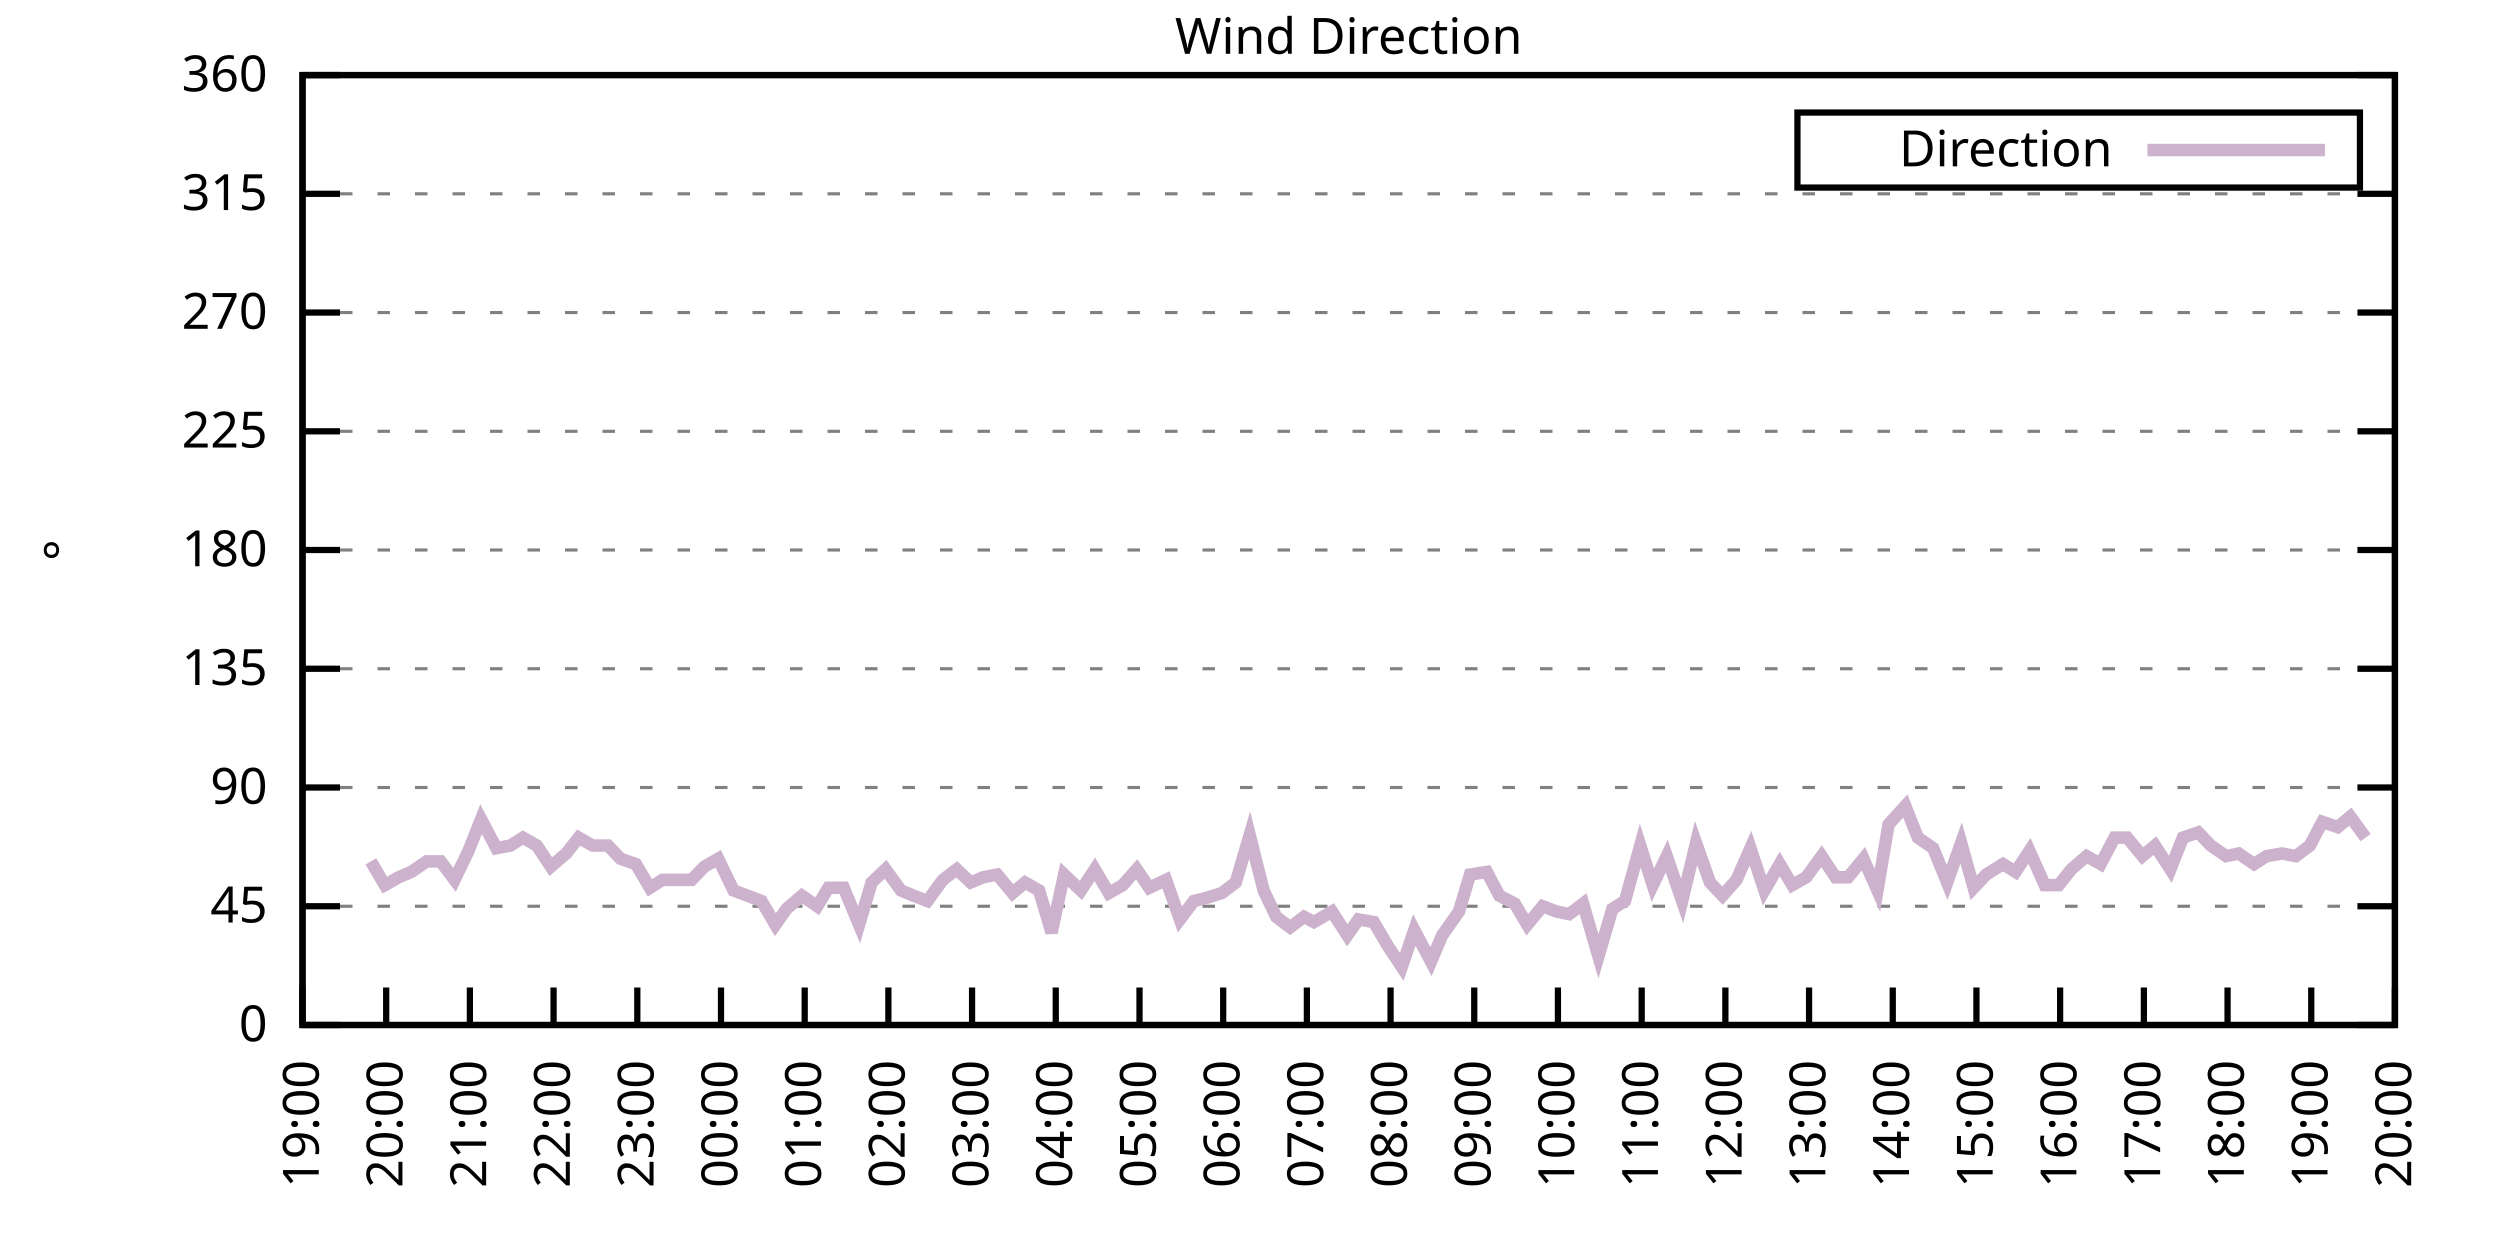
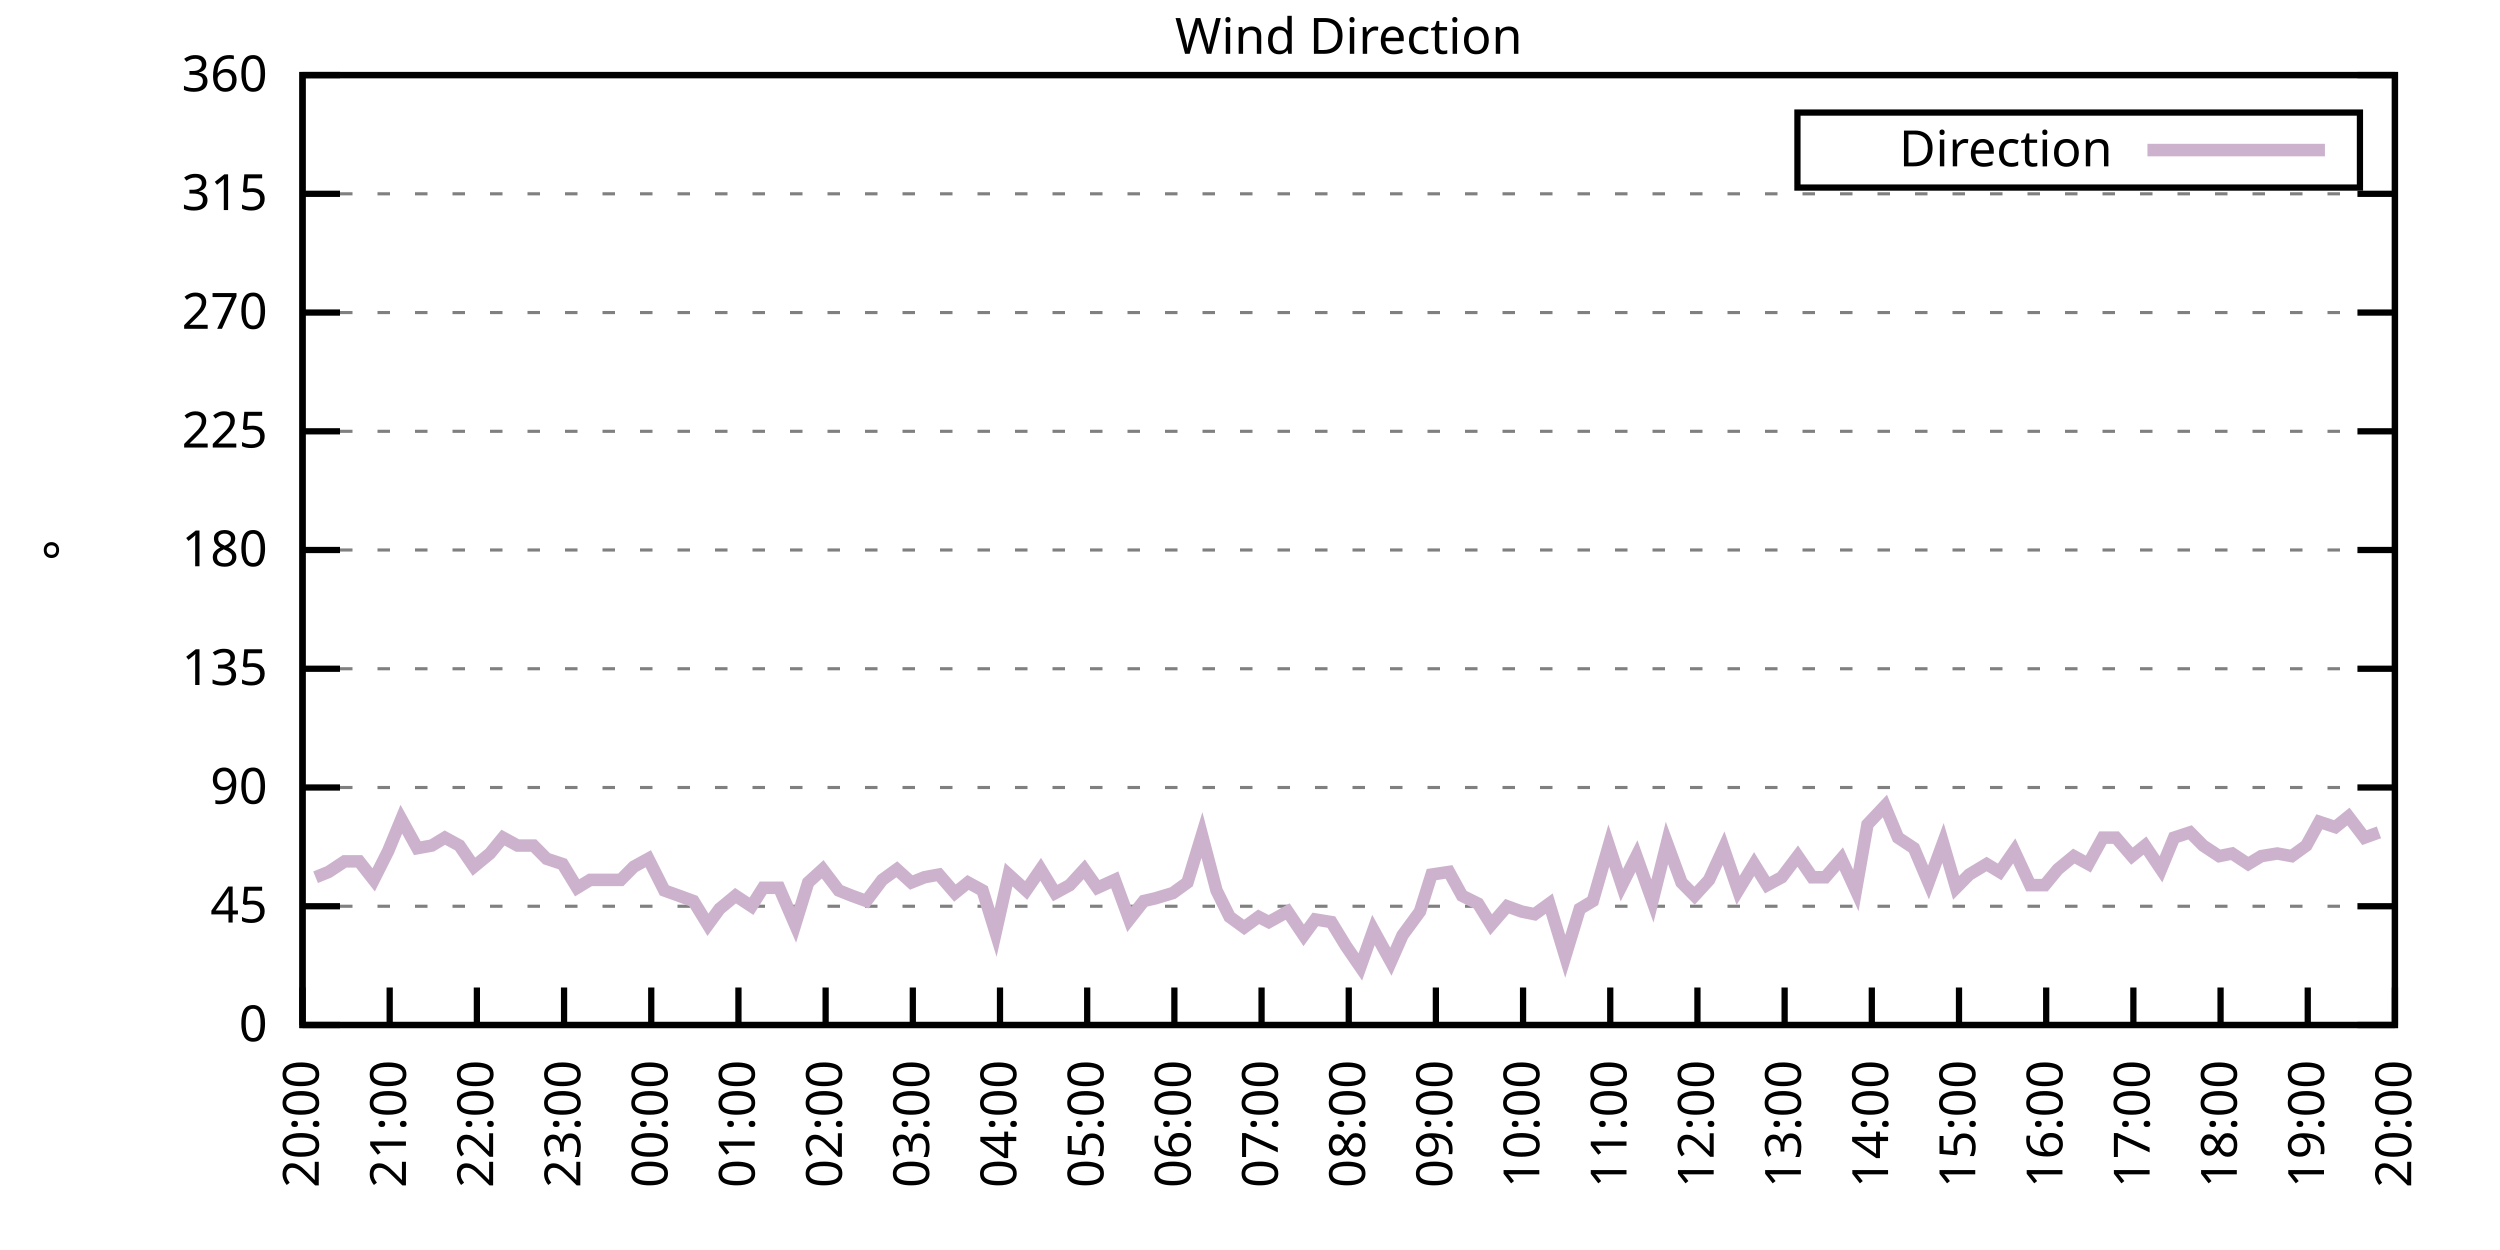
<svg xmlns="http://www.w3.org/2000/svg" xmlns:xlink="http://www.w3.org/1999/xlink" width="400" height="200" viewBox="0 0 400 200">
  <g id="gnuplot_canvas">
    <rect x="0" y="0" width="400" height="200" fill="none" />
    <defs>
      <circle id="gpDot" r="0.5" stroke-width="0.5" stroke="currentColor" />
      <path id="gpPt0" stroke-width="0.333" stroke="currentColor" d="M-1,0 h2 M0,-1 v2" />
      <path id="gpPt1" stroke-width="0.333" stroke="currentColor" d="M-1,-1 L1,1 M1,-1 L-1,1" />
      <path id="gpPt2" stroke-width="0.333" stroke="currentColor" d="M-1,0 L1,0 M0,-1 L0,1 M-1,-1 L1,1 M-1,1 L1,-1" />
      <rect id="gpPt3" stroke-width="0.333" stroke="currentColor" x="-1" y="-1" width="2" height="2" />
      <rect id="gpPt4" stroke-width="0.333" stroke="currentColor" fill="currentColor" x="-1" y="-1" width="2" height="2" />
      <circle id="gpPt5" stroke-width="0.333" stroke="currentColor" cx="0" cy="0" r="1" />
      <use xlink:href="#gpPt5" id="gpPt6" fill="currentColor" stroke="none" />
      <path id="gpPt7" stroke-width="0.333" stroke="currentColor" d="M0,-1.33 L-1.33,0.67 L1.33,0.67 z" />
      <use xlink:href="#gpPt7" id="gpPt8" fill="currentColor" stroke="none" />
      <use xlink:href="#gpPt7" id="gpPt9" stroke="currentColor" transform="rotate(180)" />
      <use xlink:href="#gpPt9" id="gpPt10" fill="currentColor" stroke="none" />
      <use xlink:href="#gpPt3" id="gpPt11" stroke="currentColor" transform="rotate(45)" />
      <use xlink:href="#gpPt11" id="gpPt12" fill="currentColor" stroke="none" />
      <path id="gpPt13" stroke-width="0.333" stroke="currentColor" d="M0,1.330 L1.265,0.411 L0.782,-1.067 L-0.782,-1.076 L-1.265,0.411 z" />
      <use xlink:href="#gpPt13" id="gpPt14" fill="currentColor" stroke="none" />
      <filter id="textbox" filterUnits="objectBoundingBox" x="0" y="0" height="1" width="1">
        <feFlood flood-color="white" flood-opacity="1" result="bgnd" />
        <feComposite in="SourceGraphic" in2="bgnd" operator="atop" />
      </filter>
      <filter id="greybox" filterUnits="objectBoundingBox" x="0" y="0" height="1" width="1">
        <feFlood flood-color="lightgrey" flood-opacity="1" result="grey" />
        <feComposite in="SourceGraphic" in2="grey" operator="atop" />
      </filter>
    </defs>
    <g fill="none" color="white" stroke="currentColor" stroke-width="1.00" stroke-linecap="butt" stroke-linejoin="miter">
</g>
    <g fill="none" color="black" stroke="currentColor" stroke-width="1.00" stroke-linecap="butt" stroke-linejoin="miter">
      <g stroke="none" shape-rendering="crispEdges">
        <polygon fill="rgb(255, 255, 255)" points="48.40,164.00 383.18,164.00 383.18,12.02 48.40,12.02 " />
      </g>
    </g>
    <g fill="none" color="black" stroke="currentColor" stroke-width="1.00" stroke-linecap="butt" stroke-linejoin="miter">
</g>
    <g fill="none" color="black" stroke="black" stroke-width="0.50" stroke-linecap="butt" stroke-linejoin="miter">
</g>
    <g fill="none" color="gray" stroke="currentColor" stroke-width="0.50" stroke-linecap="butt" stroke-linejoin="miter">
      <path stroke="gray" stroke-dasharray="2,4" class="gridline" d="M48.40,164.00 L383.19,164.00  " />
    </g>
    <g fill="none" color="gray" stroke="gray" stroke-width="1.00" stroke-linecap="butt" stroke-linejoin="miter">
</g>
    <g fill="none" color="black" stroke="currentColor" stroke-width="1.00" stroke-linecap="butt" stroke-linejoin="miter">
      <path stroke="black" d="M48.40,164.00 L54.40,164.00 M383.19,164.00 L377.19,164.00  " />
      <g transform="translate(42.80,166.60)" stroke="none" fill="black" font-family="Sans" font-size="8.00" text-anchor="end">
        <text>
          <tspan font-family="Sans"> 0</tspan>
        </text>
      </g>
    </g>
    <g fill="none" color="black" stroke="currentColor" stroke-width="1.00" stroke-linecap="butt" stroke-linejoin="miter">
</g>
    <g fill="none" color="black" stroke="black" stroke-width="0.50" stroke-linecap="butt" stroke-linejoin="miter">
</g>
    <g fill="none" color="gray" stroke="currentColor" stroke-width="0.50" stroke-linecap="butt" stroke-linejoin="miter">
      <path stroke="gray" stroke-dasharray="2,4" class="gridline" d="M48.40,145.00 L383.19,145.00  " />
    </g>
    <g fill="none" color="gray" stroke="gray" stroke-width="1.00" stroke-linecap="butt" stroke-linejoin="miter">
</g>
    <g fill="none" color="black" stroke="currentColor" stroke-width="1.00" stroke-linecap="butt" stroke-linejoin="miter">
      <path stroke="black" d="M48.40,145.00 L54.40,145.00 M383.19,145.00 L377.19,145.00  " />
      <g transform="translate(42.80,147.60)" stroke="none" fill="black" font-family="Sans" font-size="8.00" text-anchor="end">
        <text>
          <tspan font-family="Sans"> 45</tspan>
        </text>
      </g>
    </g>
    <g fill="none" color="black" stroke="currentColor" stroke-width="1.00" stroke-linecap="butt" stroke-linejoin="miter">
</g>
    <g fill="none" color="black" stroke="black" stroke-width="0.50" stroke-linecap="butt" stroke-linejoin="miter">
</g>
    <g fill="none" color="gray" stroke="currentColor" stroke-width="0.50" stroke-linecap="butt" stroke-linejoin="miter">
      <path stroke="gray" stroke-dasharray="2,4" class="gridline" d="M48.40,126.00 L383.19,126.00  " />
    </g>
    <g fill="none" color="gray" stroke="gray" stroke-width="1.00" stroke-linecap="butt" stroke-linejoin="miter">
</g>
    <g fill="none" color="black" stroke="currentColor" stroke-width="1.00" stroke-linecap="butt" stroke-linejoin="miter">
      <path stroke="black" d="M48.40,126.00 L54.40,126.00 M383.19,126.00 L377.19,126.00  " />
      <g transform="translate(42.80,128.60)" stroke="none" fill="black" font-family="Sans" font-size="8.00" text-anchor="end">
        <text>
          <tspan font-family="Sans"> 90</tspan>
        </text>
      </g>
    </g>
    <g fill="none" color="black" stroke="currentColor" stroke-width="1.00" stroke-linecap="butt" stroke-linejoin="miter">
</g>
    <g fill="none" color="black" stroke="black" stroke-width="0.50" stroke-linecap="butt" stroke-linejoin="miter">
</g>
    <g fill="none" color="gray" stroke="currentColor" stroke-width="0.50" stroke-linecap="butt" stroke-linejoin="miter">
      <path stroke="gray" stroke-dasharray="2,4" class="gridline" d="M48.40,107.00 L383.19,107.00  " />
    </g>
    <g fill="none" color="gray" stroke="gray" stroke-width="1.00" stroke-linecap="butt" stroke-linejoin="miter">
</g>
    <g fill="none" color="black" stroke="currentColor" stroke-width="1.00" stroke-linecap="butt" stroke-linejoin="miter">
      <path stroke="black" d="M48.40,107.00 L54.40,107.00 M383.19,107.00 L377.19,107.00  " />
      <g transform="translate(42.80,109.60)" stroke="none" fill="black" font-family="Sans" font-size="8.00" text-anchor="end">
        <text>
          <tspan font-family="Sans"> 135</tspan>
        </text>
      </g>
    </g>
    <g fill="none" color="black" stroke="currentColor" stroke-width="1.00" stroke-linecap="butt" stroke-linejoin="miter">
</g>
    <g fill="none" color="black" stroke="black" stroke-width="0.50" stroke-linecap="butt" stroke-linejoin="miter">
</g>
    <g fill="none" color="gray" stroke="currentColor" stroke-width="0.50" stroke-linecap="butt" stroke-linejoin="miter">
      <path stroke="gray" stroke-dasharray="2,4" class="gridline" d="M48.40,88.00 L383.19,88.00  " />
    </g>
    <g fill="none" color="gray" stroke="gray" stroke-width="1.00" stroke-linecap="butt" stroke-linejoin="miter">
</g>
    <g fill="none" color="black" stroke="currentColor" stroke-width="1.00" stroke-linecap="butt" stroke-linejoin="miter">
      <path stroke="black" d="M48.40,88.00 L54.40,88.00 M383.19,88.00 L377.19,88.00  " />
      <g transform="translate(42.80,90.60)" stroke="none" fill="black" font-family="Sans" font-size="8.00" text-anchor="end">
        <text>
          <tspan font-family="Sans"> 180</tspan>
        </text>
      </g>
    </g>
    <g fill="none" color="black" stroke="currentColor" stroke-width="1.00" stroke-linecap="butt" stroke-linejoin="miter">
</g>
    <g fill="none" color="black" stroke="black" stroke-width="0.50" stroke-linecap="butt" stroke-linejoin="miter">
</g>
    <g fill="none" color="gray" stroke="currentColor" stroke-width="0.50" stroke-linecap="butt" stroke-linejoin="miter">
      <path stroke="gray" stroke-dasharray="2,4" class="gridline" d="M48.40,69.01 L383.19,69.01  " />
    </g>
    <g fill="none" color="gray" stroke="gray" stroke-width="1.00" stroke-linecap="butt" stroke-linejoin="miter">
</g>
    <g fill="none" color="black" stroke="currentColor" stroke-width="1.00" stroke-linecap="butt" stroke-linejoin="miter">
      <path stroke="black" d="M48.40,69.01 L54.40,69.01 M383.19,69.01 L377.19,69.01  " />
      <g transform="translate(42.80,71.61)" stroke="none" fill="black" font-family="Sans" font-size="8.00" text-anchor="end">
        <text>
          <tspan font-family="Sans"> 225</tspan>
        </text>
      </g>
    </g>
    <g fill="none" color="black" stroke="currentColor" stroke-width="1.00" stroke-linecap="butt" stroke-linejoin="miter">
</g>
    <g fill="none" color="black" stroke="black" stroke-width="0.50" stroke-linecap="butt" stroke-linejoin="miter">
</g>
    <g fill="none" color="gray" stroke="currentColor" stroke-width="0.50" stroke-linecap="butt" stroke-linejoin="miter">
      <path stroke="gray" stroke-dasharray="2,4" class="gridline" d="M48.40,50.01 L383.19,50.01  " />
    </g>
    <g fill="none" color="gray" stroke="gray" stroke-width="1.00" stroke-linecap="butt" stroke-linejoin="miter">
</g>
    <g fill="none" color="black" stroke="currentColor" stroke-width="1.00" stroke-linecap="butt" stroke-linejoin="miter">
      <path stroke="black" d="M48.40,50.01 L54.40,50.01 M383.19,50.01 L377.19,50.01  " />
      <g transform="translate(42.80,52.61)" stroke="none" fill="black" font-family="Sans" font-size="8.00" text-anchor="end">
        <text>
          <tspan font-family="Sans"> 270</tspan>
        </text>
      </g>
    </g>
    <g fill="none" color="black" stroke="currentColor" stroke-width="1.00" stroke-linecap="butt" stroke-linejoin="miter">
</g>
    <g fill="none" color="black" stroke="black" stroke-width="0.50" stroke-linecap="butt" stroke-linejoin="miter">
</g>
    <g fill="none" color="gray" stroke="currentColor" stroke-width="0.50" stroke-linecap="butt" stroke-linejoin="miter">
      <path stroke="gray" stroke-dasharray="2,4" class="gridline" d="M48.40,31.01 L383.19,31.01  " />
    </g>
    <g fill="none" color="gray" stroke="gray" stroke-width="1.00" stroke-linecap="butt" stroke-linejoin="miter">
</g>
    <g fill="none" color="black" stroke="currentColor" stroke-width="1.00" stroke-linecap="butt" stroke-linejoin="miter">
      <path stroke="black" d="M48.40,31.01 L54.40,31.01 M383.19,31.01 L377.19,31.01  " />
      <g transform="translate(42.80,33.61)" stroke="none" fill="black" font-family="Sans" font-size="8.00" text-anchor="end">
        <text>
          <tspan font-family="Sans"> 315</tspan>
        </text>
      </g>
    </g>
    <g fill="none" color="black" stroke="currentColor" stroke-width="1.00" stroke-linecap="butt" stroke-linejoin="miter">
</g>
    <g fill="none" color="black" stroke="black" stroke-width="0.50" stroke-linecap="butt" stroke-linejoin="miter">
</g>
    <g fill="none" color="gray" stroke="currentColor" stroke-width="0.50" stroke-linecap="butt" stroke-linejoin="miter">
      <path stroke="gray" stroke-dasharray="2,4" class="gridline" d="M48.40,12.01 L383.19,12.01  " />
    </g>
    <g fill="none" color="gray" stroke="gray" stroke-width="1.00" stroke-linecap="butt" stroke-linejoin="miter">
</g>
    <g fill="none" color="black" stroke="currentColor" stroke-width="1.00" stroke-linecap="butt" stroke-linejoin="miter">
      <path stroke="black" d="M48.40,12.01 L54.40,12.01 M383.19,12.01 L377.19,12.01  " />
      <g transform="translate(42.80,14.61)" stroke="none" fill="black" font-family="Sans" font-size="8.00" text-anchor="end">
        <text>
          <tspan font-family="Sans"> 360</tspan>
        </text>
      </g>
    </g>
    <g fill="none" color="black" stroke="currentColor" stroke-width="1.00" stroke-linecap="butt" stroke-linejoin="miter">
      <path stroke="black" d="M48.40,164.00 L48.40,158.00  " />
      <g transform="translate(51.00,169.60) rotate(270.00)" stroke="none" fill="black" font-family="Sans" font-size="8.00" text-anchor="end">
        <text>
-           <tspan font-family="Sans">19:00</tspan>
-         </text>
-       </g>
-     </g>
-     <g fill="none" color="black" stroke="currentColor" stroke-width="1.00" stroke-linecap="butt" stroke-linejoin="miter">
-       <path stroke="black" d="M61.79,164.00 L61.79,158.00  " />
-       <g transform="translate(64.39,169.60) rotate(270.00)" stroke="none" fill="black" font-family="Sans" font-size="8.00" text-anchor="end">
-         <text>
          <tspan font-family="Sans">20:00</tspan>
        </text>
      </g>
    </g>
    <g fill="none" color="black" stroke="currentColor" stroke-width="1.00" stroke-linecap="butt" stroke-linejoin="miter">
-       <path stroke="black" d="M75.18,164.00 L75.18,158.00  " />
-       <g transform="translate(77.78,169.60) rotate(270.00)" stroke="none" fill="black" font-family="Sans" font-size="8.00" text-anchor="end">
+       <path stroke="black" d="M62.35,164.00 L62.35,158.00  " />
+       <g transform="translate(64.95,169.60) rotate(270.00)" stroke="none" fill="black" font-family="Sans" font-size="8.00" text-anchor="end">
        <text>
          <tspan font-family="Sans">21:00</tspan>
        </text>
      </g>
    </g>
    <g fill="none" color="black" stroke="currentColor" stroke-width="1.00" stroke-linecap="butt" stroke-linejoin="miter">
-       <path stroke="black" d="M88.57,164.00 L88.57,158.00  " />
-       <g transform="translate(91.17,169.60) rotate(270.00)" stroke="none" fill="black" font-family="Sans" font-size="8.00" text-anchor="end">
+       <path stroke="black" d="M76.30,164.00 L76.30,158.00  " />
+       <g transform="translate(78.90,169.60) rotate(270.00)" stroke="none" fill="black" font-family="Sans" font-size="8.00" text-anchor="end">
        <text>
          <tspan font-family="Sans">22:00</tspan>
        </text>
      </g>
    </g>
    <g fill="none" color="black" stroke="currentColor" stroke-width="1.00" stroke-linecap="butt" stroke-linejoin="miter">
-       <path stroke="black" d="M101.97,164.00 L101.97,158.00  " />
-       <g transform="translate(104.57,169.60) rotate(270.00)" stroke="none" fill="black" font-family="Sans" font-size="8.00" text-anchor="end">
+       <path stroke="black" d="M90.25,164.00 L90.25,158.00  " />
+       <g transform="translate(92.85,169.60) rotate(270.00)" stroke="none" fill="black" font-family="Sans" font-size="8.00" text-anchor="end">
        <text>
          <tspan font-family="Sans">23:00</tspan>
        </text>
      </g>
    </g>
    <g fill="none" color="black" stroke="currentColor" stroke-width="1.00" stroke-linecap="butt" stroke-linejoin="miter">
-       <path stroke="black" d="M115.36,164.00 L115.36,158.00  " />
-       <g transform="translate(117.96,169.60) rotate(270.00)" stroke="none" fill="black" font-family="Sans" font-size="8.00" text-anchor="end">
+       <path stroke="black" d="M104.20,164.00 L104.20,158.00  " />
+       <g transform="translate(106.80,169.60) rotate(270.00)" stroke="none" fill="black" font-family="Sans" font-size="8.00" text-anchor="end">
        <text>
          <tspan font-family="Sans">00:00</tspan>
        </text>
      </g>
    </g>
    <g fill="none" color="black" stroke="currentColor" stroke-width="1.00" stroke-linecap="butt" stroke-linejoin="miter">
-       <path stroke="black" d="M128.75,164.00 L128.75,158.00  " />
-       <g transform="translate(131.35,169.60) rotate(270.00)" stroke="none" fill="black" font-family="Sans" font-size="8.00" text-anchor="end">
+       <path stroke="black" d="M118.15,164.00 L118.15,158.00  " />
+       <g transform="translate(120.75,169.60) rotate(270.00)" stroke="none" fill="black" font-family="Sans" font-size="8.00" text-anchor="end">
        <text>
          <tspan font-family="Sans">01:00</tspan>
        </text>
      </g>
    </g>
    <g fill="none" color="black" stroke="currentColor" stroke-width="1.00" stroke-linecap="butt" stroke-linejoin="miter">
-       <path stroke="black" d="M142.14,164.00 L142.14,158.00  " />
-       <g transform="translate(144.74,169.60) rotate(270.00)" stroke="none" fill="black" font-family="Sans" font-size="8.00" text-anchor="end">
+       <path stroke="black" d="M132.10,164.00 L132.10,158.00  " />
+       <g transform="translate(134.70,169.60) rotate(270.00)" stroke="none" fill="black" font-family="Sans" font-size="8.00" text-anchor="end">
        <text>
          <tspan font-family="Sans">02:00</tspan>
        </text>
      </g>
    </g>
    <g fill="none" color="black" stroke="currentColor" stroke-width="1.00" stroke-linecap="butt" stroke-linejoin="miter">
-       <path stroke="black" d="M155.53,164.00 L155.53,158.00  " />
-       <g transform="translate(158.13,169.60) rotate(270.00)" stroke="none" fill="black" font-family="Sans" font-size="8.00" text-anchor="end">
+       <path stroke="black" d="M146.05,164.00 L146.05,158.00  " />
+       <g transform="translate(148.65,169.60) rotate(270.00)" stroke="none" fill="black" font-family="Sans" font-size="8.00" text-anchor="end">
        <text>
          <tspan font-family="Sans">03:00</tspan>
        </text>
      </g>
    </g>
    <g fill="none" color="black" stroke="currentColor" stroke-width="1.00" stroke-linecap="butt" stroke-linejoin="miter">
-       <path stroke="black" d="M168.92,164.00 L168.92,158.00  " />
-       <g transform="translate(171.52,169.60) rotate(270.00)" stroke="none" fill="black" font-family="Sans" font-size="8.00" text-anchor="end">
+       <path stroke="black" d="M160.00,164.00 L160.00,158.00  " />
+       <g transform="translate(162.60,169.60) rotate(270.00)" stroke="none" fill="black" font-family="Sans" font-size="8.00" text-anchor="end">
        <text>
          <tspan font-family="Sans">04:00</tspan>
        </text>
      </g>
    </g>
    <g fill="none" color="black" stroke="currentColor" stroke-width="1.00" stroke-linecap="butt" stroke-linejoin="miter">
-       <path stroke="black" d="M182.32,164.00 L182.32,158.00  " />
-       <g transform="translate(184.92,169.60) rotate(270.00)" stroke="none" fill="black" font-family="Sans" font-size="8.00" text-anchor="end">
+       <path stroke="black" d="M173.95,164.00 L173.95,158.00  " />
+       <g transform="translate(176.55,169.60) rotate(270.00)" stroke="none" fill="black" font-family="Sans" font-size="8.00" text-anchor="end">
        <text>
          <tspan font-family="Sans">05:00</tspan>
        </text>
      </g>
    </g>
    <g fill="none" color="black" stroke="currentColor" stroke-width="1.00" stroke-linecap="butt" stroke-linejoin="miter">
-       <path stroke="black" d="M195.71,164.00 L195.71,158.00  " />
-       <g transform="translate(198.31,169.60) rotate(270.00)" stroke="none" fill="black" font-family="Sans" font-size="8.00" text-anchor="end">
+       <path stroke="black" d="M187.90,164.00 L187.90,158.00  " />
+       <g transform="translate(190.50,169.60) rotate(270.00)" stroke="none" fill="black" font-family="Sans" font-size="8.00" text-anchor="end">
        <text>
          <tspan font-family="Sans">06:00</tspan>
        </text>
      </g>
    </g>
    <g fill="none" color="black" stroke="currentColor" stroke-width="1.00" stroke-linecap="butt" stroke-linejoin="miter">
-       <path stroke="black" d="M209.10,164.00 L209.10,158.00  " />
-       <g transform="translate(211.70,169.60) rotate(270.00)" stroke="none" fill="black" font-family="Sans" font-size="8.00" text-anchor="end">
+       <path stroke="black" d="M201.85,164.00 L201.85,158.00  " />
+       <g transform="translate(204.45,169.60) rotate(270.00)" stroke="none" fill="black" font-family="Sans" font-size="8.00" text-anchor="end">
        <text>
          <tspan font-family="Sans">07:00</tspan>
        </text>
      </g>
    </g>
    <g fill="none" color="black" stroke="currentColor" stroke-width="1.00" stroke-linecap="butt" stroke-linejoin="miter">
-       <path stroke="black" d="M222.49,164.00 L222.49,158.00  " />
-       <g transform="translate(225.09,169.60) rotate(270.00)" stroke="none" fill="black" font-family="Sans" font-size="8.00" text-anchor="end">
+       <path stroke="black" d="M215.80,164.00 L215.80,158.00  " />
+       <g transform="translate(218.40,169.60) rotate(270.00)" stroke="none" fill="black" font-family="Sans" font-size="8.00" text-anchor="end">
        <text>
          <tspan font-family="Sans">08:00</tspan>
        </text>
      </g>
    </g>
    <g fill="none" color="black" stroke="currentColor" stroke-width="1.00" stroke-linecap="butt" stroke-linejoin="miter">
-       <path stroke="black" d="M235.88,164.00 L235.88,158.00  " />
-       <g transform="translate(238.48,169.60) rotate(270.00)" stroke="none" fill="black" font-family="Sans" font-size="8.00" text-anchor="end">
+       <path stroke="black" d="M229.74,164.00 L229.74,158.00  " />
+       <g transform="translate(232.34,169.60) rotate(270.00)" stroke="none" fill="black" font-family="Sans" font-size="8.00" text-anchor="end">
        <text>
          <tspan font-family="Sans">09:00</tspan>
        </text>
      </g>
    </g>
    <g fill="none" color="black" stroke="currentColor" stroke-width="1.00" stroke-linecap="butt" stroke-linejoin="miter">
-       <path stroke="black" d="M249.27,164.00 L249.27,158.00  " />
-       <g transform="translate(251.87,169.60) rotate(270.00)" stroke="none" fill="black" font-family="Sans" font-size="8.00" text-anchor="end">
+       <path stroke="black" d="M243.69,164.00 L243.69,158.00  " />
+       <g transform="translate(246.29,169.60) rotate(270.00)" stroke="none" fill="black" font-family="Sans" font-size="8.00" text-anchor="end">
        <text>
          <tspan font-family="Sans">10:00</tspan>
        </text>
      </g>
    </g>
    <g fill="none" color="black" stroke="currentColor" stroke-width="1.00" stroke-linecap="butt" stroke-linejoin="miter">
-       <path stroke="black" d="M262.67,164.00 L262.67,158.00  " />
-       <g transform="translate(265.27,169.60) rotate(270.00)" stroke="none" fill="black" font-family="Sans" font-size="8.00" text-anchor="end">
+       <path stroke="black" d="M257.64,164.00 L257.64,158.00  " />
+       <g transform="translate(260.24,169.60) rotate(270.00)" stroke="none" fill="black" font-family="Sans" font-size="8.00" text-anchor="end">
        <text>
          <tspan font-family="Sans">11:00</tspan>
        </text>
      </g>
    </g>
    <g fill="none" color="black" stroke="currentColor" stroke-width="1.00" stroke-linecap="butt" stroke-linejoin="miter">
-       <path stroke="black" d="M276.06,164.00 L276.06,158.00  " />
-       <g transform="translate(278.66,169.60) rotate(270.00)" stroke="none" fill="black" font-family="Sans" font-size="8.00" text-anchor="end">
+       <path stroke="black" d="M271.59,164.00 L271.59,158.00  " />
+       <g transform="translate(274.19,169.60) rotate(270.00)" stroke="none" fill="black" font-family="Sans" font-size="8.00" text-anchor="end">
        <text>
          <tspan font-family="Sans">12:00</tspan>
        </text>
      </g>
    </g>
    <g fill="none" color="black" stroke="currentColor" stroke-width="1.00" stroke-linecap="butt" stroke-linejoin="miter">
-       <path stroke="black" d="M289.45,164.00 L289.45,158.00  " />
-       <g transform="translate(292.05,169.60) rotate(270.00)" stroke="none" fill="black" font-family="Sans" font-size="8.00" text-anchor="end">
+       <path stroke="black" d="M285.54,164.00 L285.54,158.00  " />
+       <g transform="translate(288.14,169.60) rotate(270.00)" stroke="none" fill="black" font-family="Sans" font-size="8.00" text-anchor="end">
        <text>
          <tspan font-family="Sans">13:00</tspan>
        </text>
      </g>
    </g>
    <g fill="none" color="black" stroke="currentColor" stroke-width="1.00" stroke-linecap="butt" stroke-linejoin="miter">
-       <path stroke="black" d="M302.84,164.00 L302.84,158.00  " />
-       <g transform="translate(305.44,169.60) rotate(270.00)" stroke="none" fill="black" font-family="Sans" font-size="8.00" text-anchor="end">
+       <path stroke="black" d="M299.49,164.00 L299.49,158.00  " />
+       <g transform="translate(302.09,169.60) rotate(270.00)" stroke="none" fill="black" font-family="Sans" font-size="8.00" text-anchor="end">
        <text>
          <tspan font-family="Sans">14:00</tspan>
        </text>
      </g>
    </g>
    <g fill="none" color="black" stroke="currentColor" stroke-width="1.00" stroke-linecap="butt" stroke-linejoin="miter">
-       <path stroke="black" d="M316.23,164.00 L316.23,158.00  " />
-       <g transform="translate(318.83,169.60) rotate(270.00)" stroke="none" fill="black" font-family="Sans" font-size="8.00" text-anchor="end">
+       <path stroke="black" d="M313.44,164.00 L313.44,158.00  " />
+       <g transform="translate(316.04,169.60) rotate(270.00)" stroke="none" fill="black" font-family="Sans" font-size="8.00" text-anchor="end">
        <text>
          <tspan font-family="Sans">15:00</tspan>
        </text>
      </g>
    </g>
    <g fill="none" color="black" stroke="currentColor" stroke-width="1.00" stroke-linecap="butt" stroke-linejoin="miter">
-       <path stroke="black" d="M329.62,164.00 L329.62,158.00  " />
-       <g transform="translate(332.22,169.60) rotate(270.00)" stroke="none" fill="black" font-family="Sans" font-size="8.00" text-anchor="end">
+       <path stroke="black" d="M327.39,164.00 L327.39,158.00  " />
+       <g transform="translate(329.99,169.60) rotate(270.00)" stroke="none" fill="black" font-family="Sans" font-size="8.00" text-anchor="end">
        <text>
          <tspan font-family="Sans">16:00</tspan>
        </text>
      </g>
    </g>
    <g fill="none" color="black" stroke="currentColor" stroke-width="1.00" stroke-linecap="butt" stroke-linejoin="miter">
-       <path stroke="black" d="M343.02,164.00 L343.02,158.00  " />
-       <g transform="translate(345.62,169.60) rotate(270.00)" stroke="none" fill="black" font-family="Sans" font-size="8.00" text-anchor="end">
+       <path stroke="black" d="M341.34,164.00 L341.34,158.00  " />
+       <g transform="translate(343.94,169.60) rotate(270.00)" stroke="none" fill="black" font-family="Sans" font-size="8.00" text-anchor="end">
        <text>
          <tspan font-family="Sans">17:00</tspan>
        </text>
      </g>
    </g>
    <g fill="none" color="black" stroke="currentColor" stroke-width="1.00" stroke-linecap="butt" stroke-linejoin="miter">
-       <path stroke="black" d="M356.41,164.00 L356.41,158.00  " />
-       <g transform="translate(359.01,169.60) rotate(270.00)" stroke="none" fill="black" font-family="Sans" font-size="8.00" text-anchor="end">
+       <path stroke="black" d="M355.29,164.00 L355.29,158.00  " />
+       <g transform="translate(357.89,169.60) rotate(270.00)" stroke="none" fill="black" font-family="Sans" font-size="8.00" text-anchor="end">
        <text>
          <tspan font-family="Sans">18:00</tspan>
        </text>
      </g>
    </g>
    <g fill="none" color="black" stroke="currentColor" stroke-width="1.00" stroke-linecap="butt" stroke-linejoin="miter">
-       <path stroke="black" d="M369.80,164.00 L369.80,158.00  " />
-       <g transform="translate(372.40,169.60) rotate(270.00)" stroke="none" fill="black" font-family="Sans" font-size="8.00" text-anchor="end">
+       <path stroke="black" d="M369.24,164.00 L369.24,158.00  " />
+       <g transform="translate(371.84,169.60) rotate(270.00)" stroke="none" fill="black" font-family="Sans" font-size="8.00" text-anchor="end">
        <text>
          <tspan font-family="Sans">19:00</tspan>
        </text>
      </g>
    </g>
    <g fill="none" color="black" stroke="currentColor" stroke-width="1.00" stroke-linecap="butt" stroke-linejoin="miter">
      <path stroke="black" d="M383.19,164.00 L383.19,158.00  " />
      <g transform="translate(385.79,169.60) rotate(270.00)" stroke="none" fill="black" font-family="Sans" font-size="8.00" text-anchor="end">
        <text>
          <tspan font-family="Sans">20:00</tspan>
        </text>
      </g>
    </g>
    <g fill="none" color="black" stroke="currentColor" stroke-width="1.00" stroke-linecap="butt" stroke-linejoin="miter">
</g>
    <g fill="none" color="black" stroke="currentColor" stroke-width="1.00" stroke-linecap="butt" stroke-linejoin="miter">
      <path stroke="black" d="M48.40,12.01 L48.40,164.00 L383.19,164.00 L383.19,12.01 L48.40,12.01 Z  " />
    </g>
    <g fill="none" color="black" stroke="currentColor" stroke-width="1.00" stroke-linecap="butt" stroke-linejoin="miter">
</g>
    <g fill="none" color="black" stroke="currentColor" stroke-width="1.00" stroke-linecap="butt" stroke-linejoin="miter">
      <path stroke="black" d="M287.59,30.01 L287.59,18.01 L377.59,18.01 L377.59,30.01 L287.59,30.01 Z  " />
    </g>
    <g id="Wind_direction_plot_1">
      <g fill="none" color="white" stroke="black" stroke-width="2.00" stroke-linecap="butt" stroke-linejoin="miter">
</g>
      <g fill="none" color="black" stroke="currentColor" stroke-width="2.00" stroke-linecap="butt" stroke-linejoin="miter">
        <g transform="translate(337.99,26.61)" stroke="none" fill="black" font-family="Sans" font-size="8.00" text-anchor="end">
          <text>
            <tspan font-family="Sans">Direction</tspan>
          </text>
        </g>
      </g>
      <g fill="none" color="black" stroke="currentColor" stroke-width="2.00" stroke-linecap="butt" stroke-linejoin="miter">
-         <path stroke="rgb(204, 178, 204)" d="M343.59,24.01 L371.99,24.01 M59.34,137.82 L61.57,141.62 L63.80,140.36 L65.81,139.51 L68.26,137.82 L70.50,137.82   L72.73,140.78 L74.96,136.14 L76.97,131.07 L79.42,135.71 L81.66,135.29 L83.66,134.02 L85.90,135.29 L88.13,138.67   L90.58,136.56 L92.59,134.02 L94.82,135.29 L97.28,135.29 L99.29,137.40 L101.74,138.25 L103.98,142.05 L105.98,140.78   L108.44,140.78 L110.67,140.78 L112.68,138.67 L114.91,137.40 L117.37,142.47 L119.60,143.31 L121.83,144.16 L124.06,147.96   L125.85,145.42 L128.30,143.31 L130.76,145.00 L132.54,142.05 L135.00,142.05 L137.45,147.96 L139.46,141.20 L141.69,139.09   L144.15,142.47 L146.16,143.31 L148.39,144.16 L150.85,140.78 L153.08,139.09 L155.31,141.20 L157.32,140.36 L159.55,139.93   L162.01,142.89 L164.01,141.20 L166.25,142.47 L168.25,149.22 L170.26,139.93 L172.94,142.47 L175.17,139.09 L177.41,142.89   L179.64,141.62 L181.87,139.09 L183.88,142.05 L186.56,140.78 L188.79,147.11 L191.02,144.16 L192.81,143.73 L195.48,142.89   L197.72,141.20 L199.95,133.60 L202.18,142.47 L204.19,146.69 L206.42,148.38 L208.65,146.69 L210.22,147.53 L213.12,145.85   L215.57,149.65 L217.36,147.11 L219.81,147.53 L222.04,151.33 L224.28,154.71 L226.29,148.80 L228.96,153.87 L230.75,149.65   L233.43,145.85 L235.21,139.93 L237.89,139.51 L239.90,143.31 L242.36,144.58 L244.36,147.96 L246.82,145.00 L249.05,145.85   L251.06,146.27 L253.29,144.58 L255.75,153.02 L257.98,145.42 L259.99,144.16 L262.44,135.29 L264.45,141.62 L266.68,136.98   L269.14,144.16 L271.37,134.87 L273.60,141.20 L275.61,143.31 L277.84,140.78 L280.07,135.71 L282.31,142.47 L284.76,138.25   L286.77,141.62 L289.00,140.36 L291.46,136.98 L293.69,140.36 L295.70,140.36 L298.15,137.40 L300.39,142.47 L302.17,131.91   L304.85,128.96 L306.86,134.02 L309.31,135.71 L311.54,141.20 L313.78,134.87 L315.79,142.05 L317.79,139.93 L320.47,138.25   L322.48,139.51 L324.71,136.14 L327.17,141.62 L329.40,141.62 L331.41,139.09 L333.86,136.98 L336.10,138.25 L338.33,134.02   L340.34,134.02 L342.79,136.98 L344.80,135.29 L347.26,139.09 L349.26,134.02 L351.72,133.18 L353.73,135.29 L356.18,136.98   L358.19,136.56 L360.65,138.25 L362.66,136.98 L365.11,136.56 L367.34,136.98 L369.58,135.29 L371.58,131.49 L374.04,132.34   L376.05,130.65 L378.50,134.02  " />
+         <path stroke="rgb(204, 178, 204)" d="M343.59,24.01 L371.99,24.01 M50.49,140.36 L52.58,139.51 L55.14,137.82 L57.47,137.82 L59.79,140.78 L62.12,136.14   L64.21,131.07 L66.77,135.71 L69.09,135.29 L71.18,134.02 L73.51,135.29 L75.83,138.67 L78.39,136.56 L80.48,134.02   L82.81,135.29 L85.37,135.29 L87.46,137.40 L90.02,138.25 L92.34,142.05 L94.43,140.78 L96.99,140.78 L99.32,140.78   L101.41,138.67 L103.73,137.40 L106.29,142.47 L108.62,143.31 L110.94,144.16 L113.27,147.96 L115.13,145.42 L117.68,143.31   L120.24,145.00 L122.10,142.05 L124.66,142.05 L127.22,147.96 L129.31,141.20 L131.63,139.09 L134.19,142.47 L136.28,143.31   L138.61,144.16 L141.16,140.78 L143.49,139.09 L145.81,141.20 L147.91,140.36 L150.23,139.93 L152.79,142.89 L154.88,141.20   L157.21,142.47 L159.30,149.22 L161.39,139.93 L164.18,142.47 L166.51,139.09 L168.83,142.89 L171.16,141.62 L173.48,139.09   L175.57,142.05 L178.36,140.78 L180.69,147.11 L183.01,144.16 L184.87,143.73 L187.66,142.89 L189.99,141.20 L192.31,133.60   L194.64,142.47 L196.73,146.69 L199.06,148.38 L201.38,146.69 L203.01,147.53 L206.03,145.85 L208.59,149.65 L210.45,147.11   L213.01,147.53 L215.33,151.33 L217.65,154.71 L219.75,148.80 L222.54,153.87 L224.40,149.65 L227.19,145.85 L229.05,139.93   L231.84,139.51 L233.93,143.31 L236.49,144.58 L238.58,147.96 L241.14,145.00 L243.46,145.85 L245.55,146.27 L247.88,144.58   L250.44,153.02 L252.76,145.42 L254.85,144.16 L257.41,135.29 L259.50,141.62 L261.83,136.98 L264.39,144.16 L266.71,134.87   L269.04,141.20 L271.13,143.31 L273.45,140.78 L275.78,135.71 L278.10,142.47 L280.66,138.25 L282.75,141.62 L285.08,140.36   L287.64,136.98 L289.96,140.36 L292.05,140.36 L294.61,137.40 L296.94,142.47 L298.80,131.91 L301.58,128.96 L303.68,134.02   L306.23,135.71 L308.56,141.20 L310.88,134.87 L312.98,142.05 L315.07,139.93 L317.86,138.25 L319.95,139.51 L322.28,136.14   L324.83,141.62 L327.16,141.62 L329.25,139.09 L331.81,136.98 L334.13,138.25 L336.46,134.02 L338.55,134.02 L341.11,136.98   L343.20,135.29 L345.76,139.09 L347.85,134.02 L350.41,133.18 L352.50,135.29 L355.06,136.98 L357.15,136.56 L359.71,138.25   L361.80,136.98 L364.36,136.56 L366.68,136.98 L369.01,135.29 L371.10,131.49 L373.66,132.34 L375.75,130.65 L378.31,134.02   L380.63,133.18  " />
      </g>
    </g>
    <g fill="none" color="black" stroke="currentColor" stroke-width="2.00" stroke-linecap="butt" stroke-linejoin="miter">
</g>
    <g fill="none" color="black" stroke="black" stroke-width="1.00" stroke-linecap="butt" stroke-linejoin="miter">
</g>
    <g fill="none" color="black" stroke="currentColor" stroke-width="1.00" stroke-linecap="butt" stroke-linejoin="miter">
      <path stroke="black" d="M48.40,12.01 L48.40,164.00 L383.19,164.00 L383.19,12.01 L48.40,12.01 Z  " />
      <g transform="translate(12.80,88.01) rotate(270.00)" stroke="none" fill="black" font-family="Sans" font-size="8.00" text-anchor="middle">
        <text>
          <tspan font-family="Sans">°</tspan>
        </text>
      </g>
    </g>
    <g fill="none" color="black" stroke="currentColor" stroke-width="1.00" stroke-linecap="butt" stroke-linejoin="miter">
</g>
    <g fill="none" color="black" stroke="currentColor" stroke-width="1.00" stroke-linecap="butt" stroke-linejoin="miter">
      <g transform="translate(215.79,8.61)" stroke="none" fill="black" font-family="Sans" font-size="8.00" text-anchor="middle">
        <text>
          <tspan font-family="Sans">Wind Direction</tspan>
        </text>
      </g>
    </g>
    <g fill="none" color="black" stroke="currentColor" stroke-width="1.00" stroke-linecap="butt" stroke-linejoin="miter">
</g>
  </g>
</svg>
